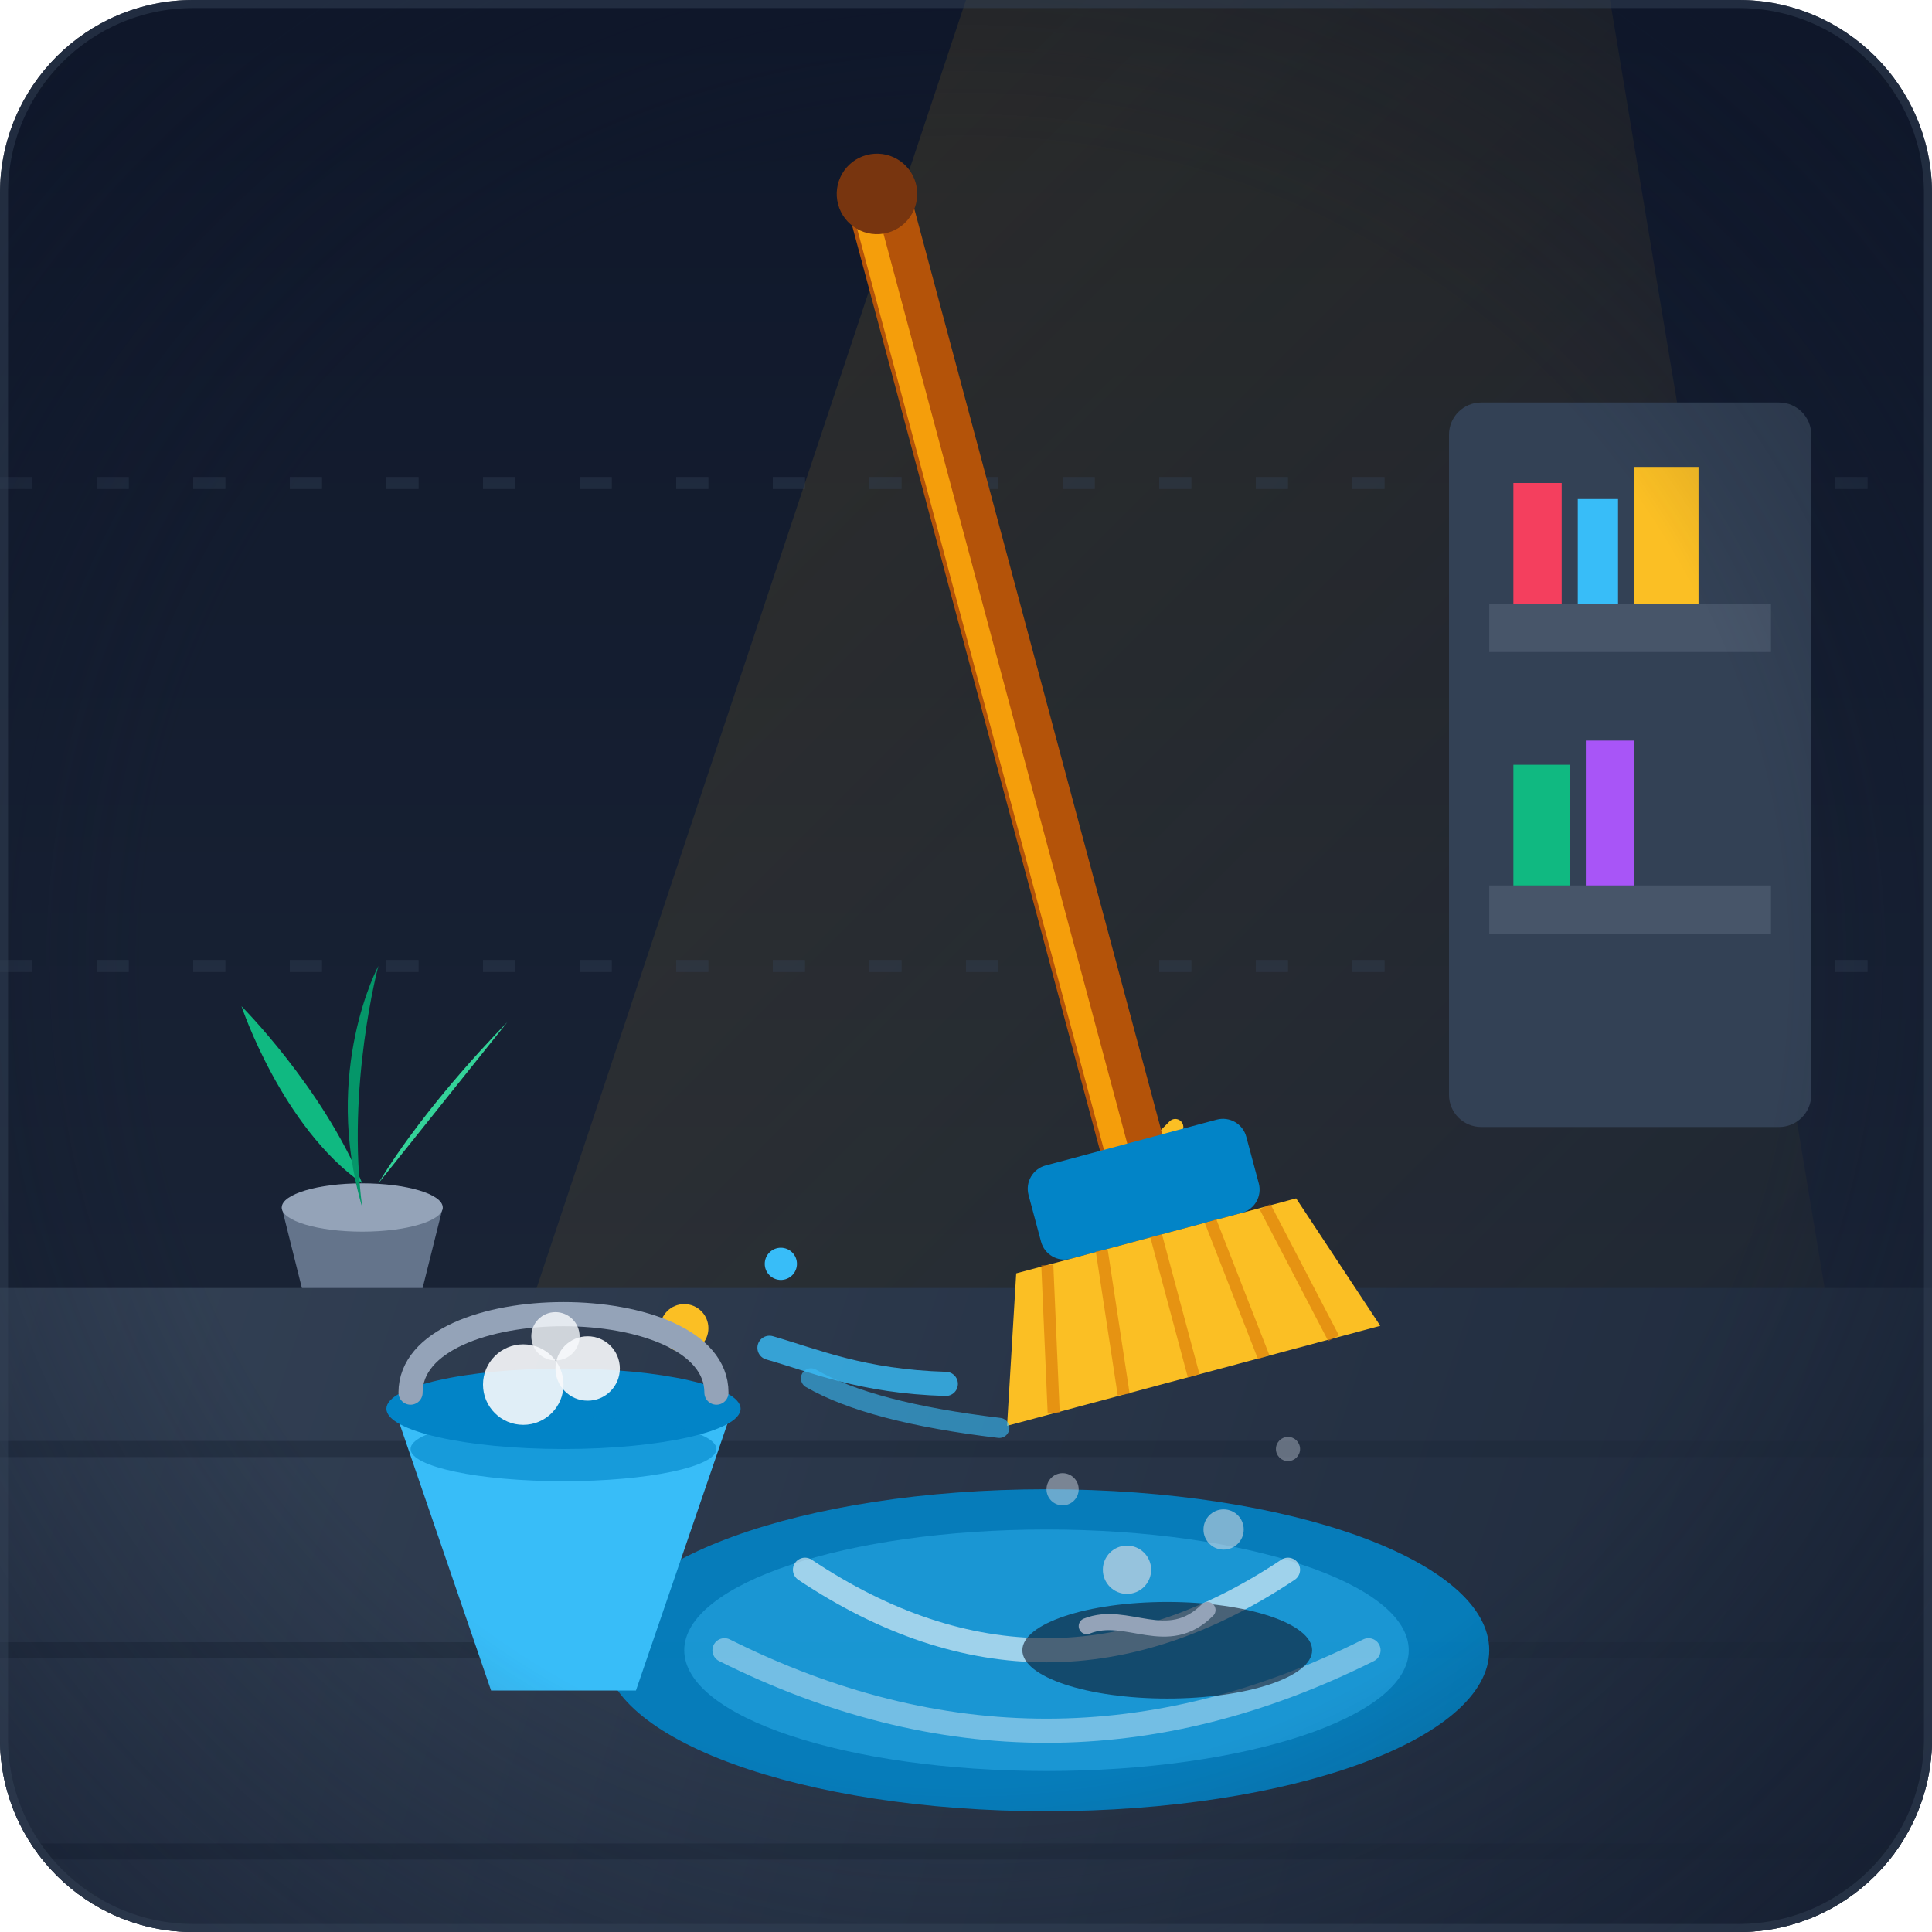
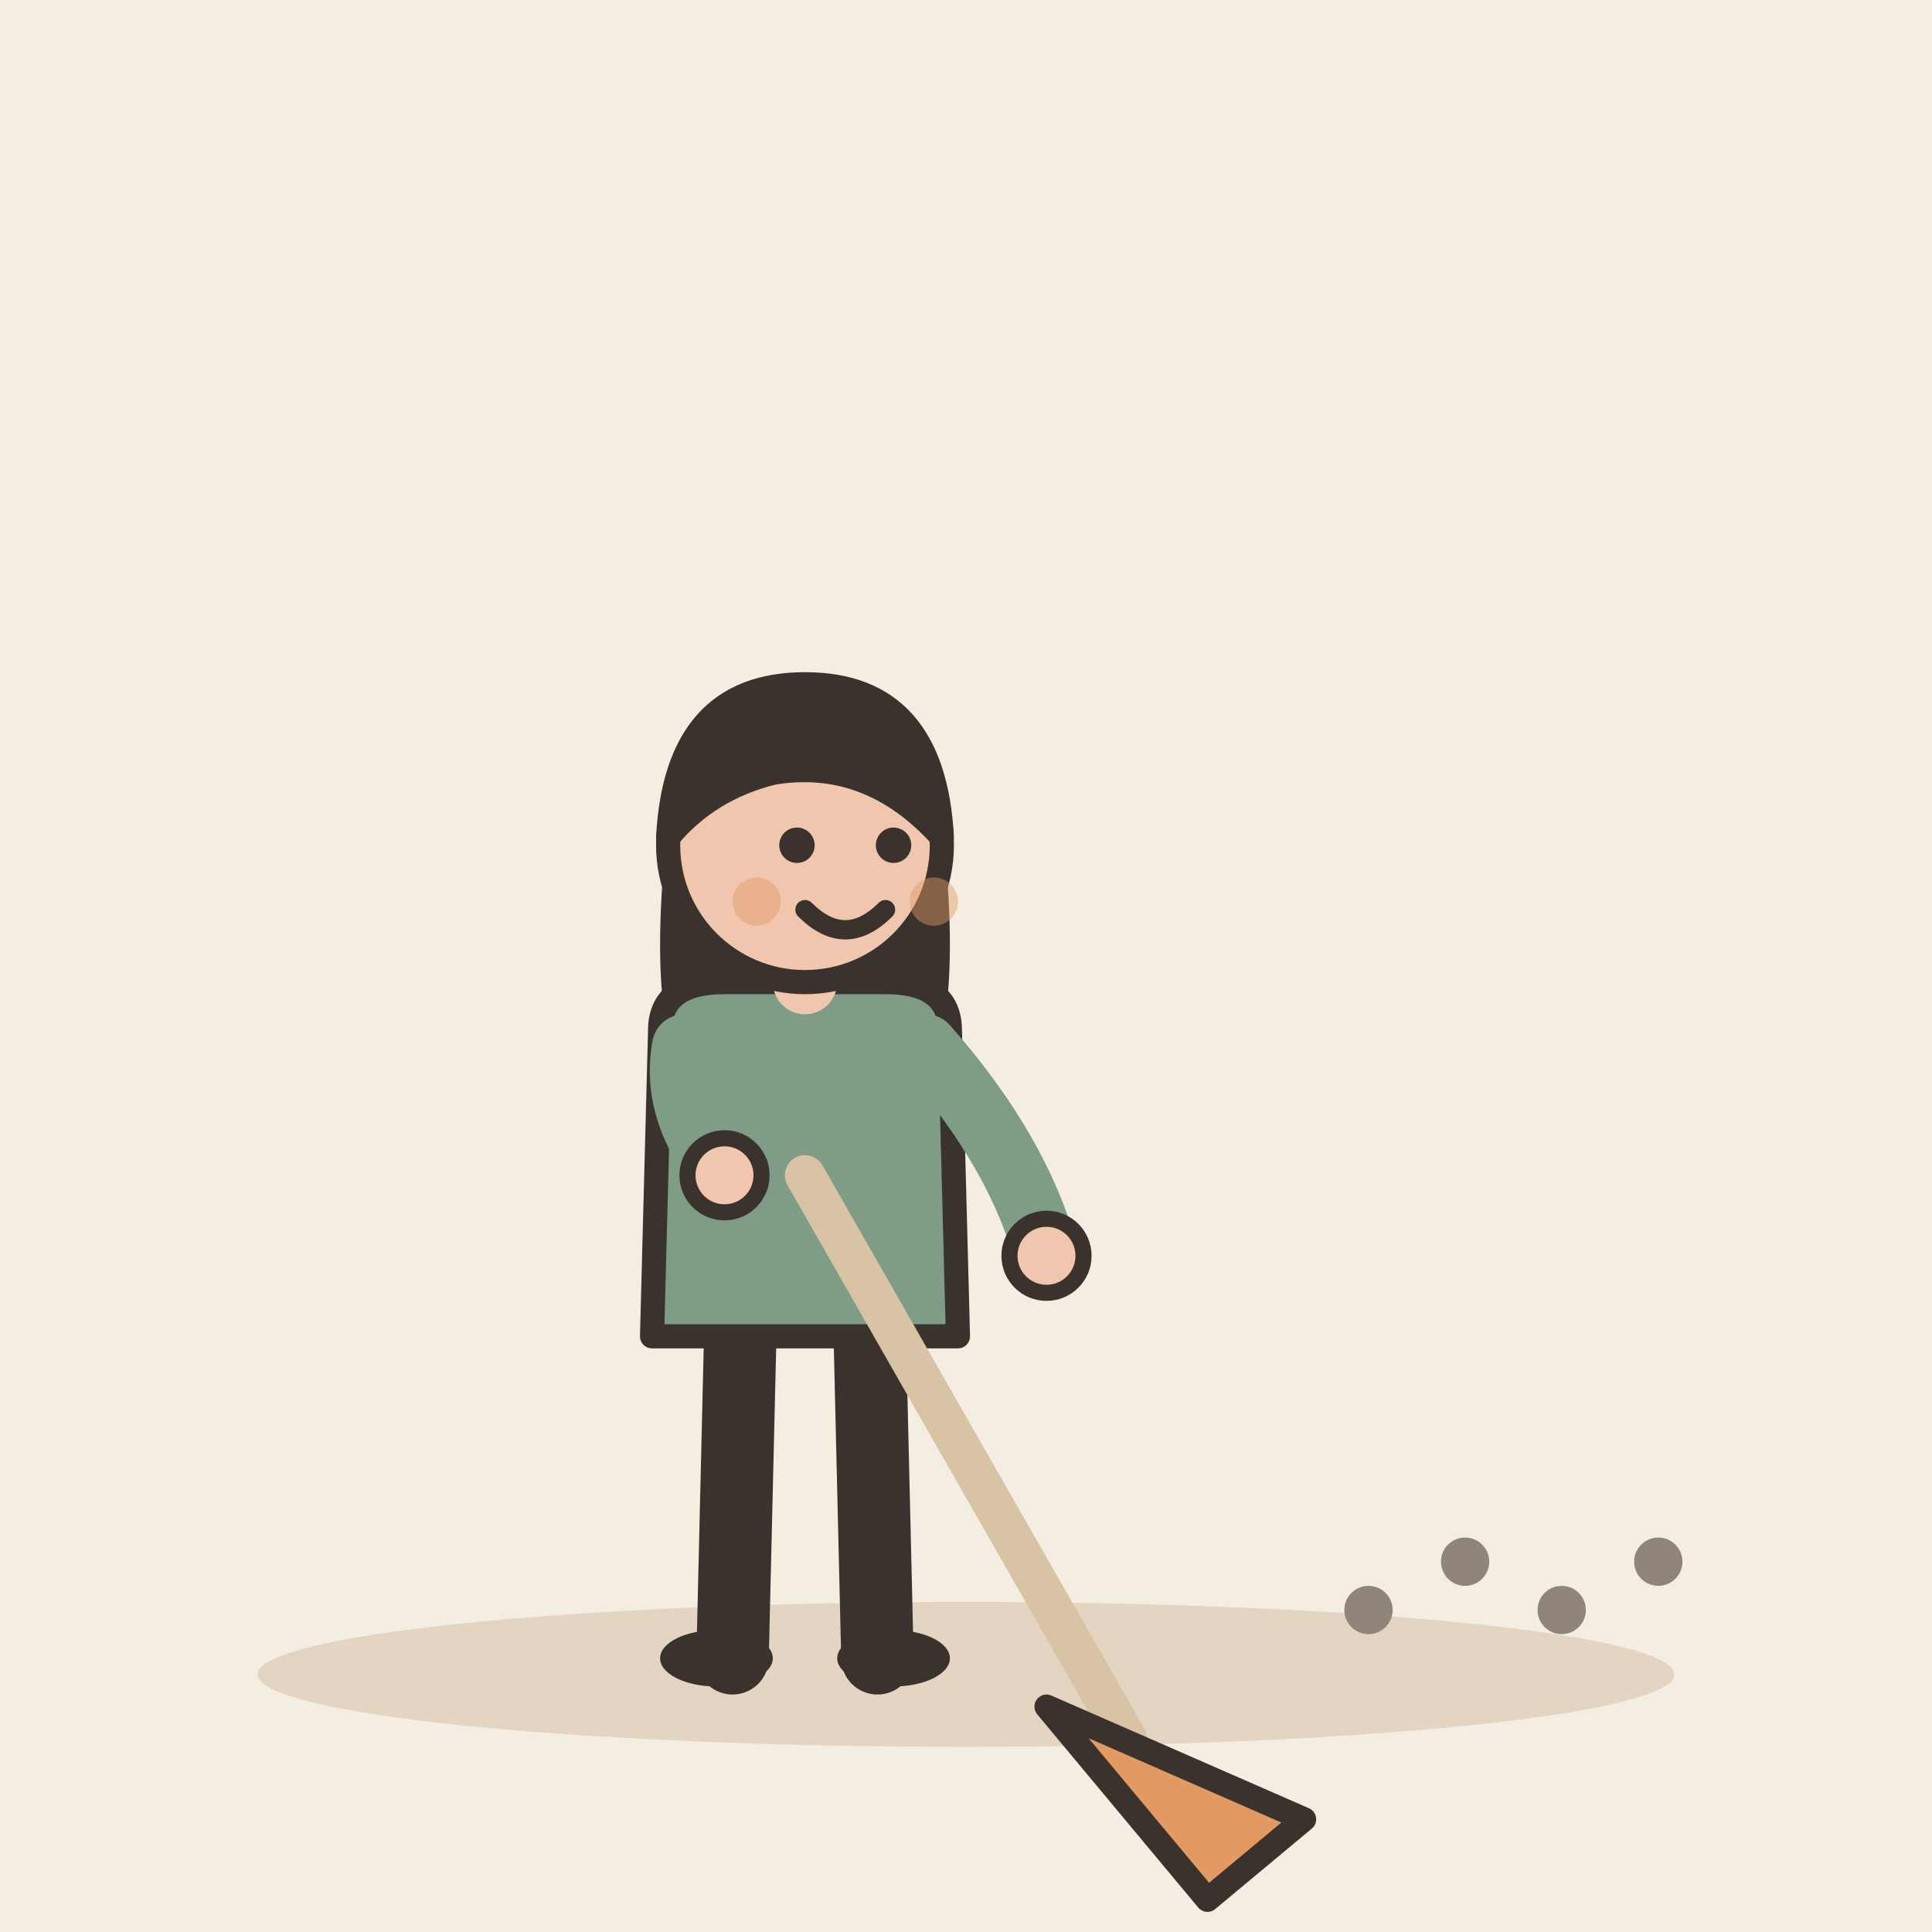
- <svg xmlns="http://www.w3.org/2000/svg" width="240" height="240" viewBox="0 0 240 240">
-   <defs>
-     <linearGradient id="bgGrad" x1="0" y1="0" x2="0" y2="240" gradientUnits="userSpaceOnUse">
-       <stop offset="0" stop-color="#0f172a" />
-       <stop offset="1" stop-color="#1e293b" />
-     </linearGradient>
-     <linearGradient id="floorGrad" x1="0" y1="160" x2="240" y2="240" gradientUnits="userSpaceOnUse">
-       <stop offset="0" stop-color="#334155" />
-       <stop offset="1" stop-color="#1e293b" />
-     </linearGradient>
-     <linearGradient id="beamGrad" x1="0" y1="0" x2="240" y2="240" gradientUnits="userSpaceOnUse">
-       <stop offset="0" stop-color="#fbbf24" stop-opacity="0.15" />
-       <stop offset="1" stop-color="#fbbf24" stop-opacity="0" />
-     </linearGradient>
-     <clipPath id="canvasClip">
-       <rect width="240" height="240" rx="24" />
-     </clipPath>
-   </defs>
-   <g clip-path="url(#canvasClip)">
-     <rect width="240" height="240" fill="url(#bgGrad)" />
-     <polygon points="120,0 200,0 240,240 40,240" fill="url(#beamGrad)" />
-     <g stroke="#334155" stroke-width="1.5" stroke-dasharray="4 8" opacity="0.4">
-       <line x1="0" y1="60" x2="240" y2="60" />
-       <line x1="0" y1="120" x2="240" y2="120" />
+ <svg xmlns="http://www.w3.org/2000/svg" viewBox="0 0 240 240" data-style="editorial">
+   <rect width="240" height="240" fill="#F4EDE2" />
+   <ellipse cx="120" cy="208" rx="88" ry="9" fill="#E3D5C1" />
+   <g transform="translate(100 206)">
+     <path d="M-8 -42L-9 0" stroke="#3A332D" stroke-width="9" stroke-linecap="round" fill="none" />
+     <path d="M8 -42L9 0" stroke="#3A332D" stroke-width="9" stroke-linecap="round" fill="none" />
+     <ellipse cx="-11" cy="0" rx="7" ry="3.5" fill="#3A332D" />
+     <ellipse cx="11" cy="0" rx="7" ry="3.5" fill="#3A332D" />
+     <path d="M-17 -104Q-20 -78 -14 -70L-6 -78L6 -78L14 -70Q20 -78 17 -104Z" fill="#3A332D" />
+     <path d="M-18 -78Q-18 -84 -10 -84L10 -84Q18 -84 18 -78L19 -40L-19 -40Z" fill="#7E9C86" stroke="#3A332D" stroke-width="3" stroke-linecap="round" stroke-linejoin="round" />
+     <path d="M-15 -76Q-16.5 -68 -10 -60" fill="none" stroke="#7E9C86" stroke-width="8" stroke-linecap="round" stroke-linejoin="round" />
+     <circle cx="-10" cy="-60" r="4.6" fill="#F0C7AE" stroke="#3A332D" stroke-linecap="round" stroke-linejoin="round" stroke-width="2" />
+     <path d="M15 -76Q26.5 -63 30 -50" fill="none" stroke="#7E9C86" stroke-width="8" stroke-linecap="round" stroke-linejoin="round" />
+     <circle cx="30" cy="-50" r="4.6" fill="#F0C7AE" stroke="#3A332D" stroke-linecap="round" stroke-linejoin="round" stroke-width="2" />
+     <path d="M0 -84L0 -88" stroke="#F0C7AE" stroke-width="8" stroke-linecap="round" fill="none" />
+     <circle cx="0" cy="-101" r="17" fill="#F0C7AE" stroke="#3A332D" stroke-width="3" stroke-linecap="round" stroke-linejoin="round" />
+     <path d="M-17 -102Q-16 -121 0 -121Q16 -121 17 -102Q8 -112 -4 -110Q-12 -108 -17 -102Z" fill="#3A332D" stroke="#3A332D" stroke-width="3" stroke-linecap="round" stroke-linejoin="round" />
+     <circle cx="-1" cy="-101" r="2.2" fill="#3A332D" />
+     <circle cx="11" cy="-101" r="2.2" fill="#3A332D" />
+     <path d="M0 -93Q5 -88 10 -93" fill="none" stroke="#3A332D" stroke-width="2.4" stroke-linecap="round" stroke-linejoin="round" />
+     <circle cx="-6" cy="-94" r="3" fill="#E39A62" opacity="0.45" />
+     <circle cx="16" cy="-94" r="3" fill="#E39A62" opacity="0.45" />
+     <g transform="translate(0 -60)">
+       <path d="M0 0L40 70" stroke="#D8C3A5" stroke-width="5" stroke-linecap="round" fill="none" />
+       <path d="M30 66L62 80L50 90Z" fill="#E39A62" stroke="#3A332D" stroke-width="3" stroke-linecap="round" stroke-linejoin="round" />
    </g>
-     <g transform="translate(180, 50)">
-       <rect x="0" y="0" width="45" height="90" rx="4" fill="#334155" />
-       <rect x="5" y="25" width="35" height="6" fill="#475569" />
-       <rect x="5" y="60" width="35" height="6" fill="#475569" />
-       <path d="M8 10h6v15h-6z" fill="#f43f5e" />
-       <path d="M16 12h5v13h-5z" fill="#38bdf8" />
-       <path d="M23 8h8v17h-8z" fill="#fbbf24" />
-       <path d="M8 45h7v15h-7z" fill="#10b981" />
-       <path d="M17 42h6v18h-6z" fill="#a855f7" />
-     </g>
-     <g transform="translate(25, 125)">
-       <ellipse cx="20" cy="45" rx="16" ry="6" fill="#0f172a" opacity="0.5" />
-       <path d="M10 25 L15 45 L25 45 L30 25 Z" fill="#64748b" />
-       <ellipse cx="20" cy="25" rx="10" ry="3" fill="#94a3b8" />
-       <path d="M20 22 C10 15 5 0 5 0 C5 0 15 10 20 22 Z" fill="#10b981" />
-       <path d="M22 22 C30 12 38 2 38 2 C38 2 28 12 22 22 Z" fill="#34d399" />
-       <path d="M20 25 C15 8 22 -5 22 -5 C22 -5 18 10 20 25 Z" fill="#059669" />
-     </g>
-     <path d="M0 160 L240 160 L240 240 L0 240 Z" fill="url(#floorGrad)" />
-     <path d="M-20 180 L260 180 M-10 205 L250 205 M0 230 L240 230" stroke="#1e293b" stroke-width="2" opacity="0.6" />
-     <g transform="translate(70, 170)">
-       <ellipse cx="60" cy="35" rx="55" ry="20" fill="#0284c7" opacity="0.9" />
-       <ellipse cx="60" cy="35" rx="45" ry="15" fill="#38bdf8" opacity="0.4" />
-       <path d="M30 25 Q60 45 90 25" stroke="#f8fafc" stroke-width="3" fill="none" stroke-linecap="round" opacity="0.6" />
-       <path d="M20 35 Q60 55 100 35" stroke="#f8fafc" stroke-width="3" fill="none" stroke-linecap="round" opacity="0.4" />
-     </g>
-     <g transform="translate(130, 190)">
-       <ellipse cx="15" cy="15" rx="18" ry="6" fill="#0f172a" opacity="0.6" />
-       <circle cx="10" cy="5" r="3" fill="#cbd5e1" opacity="0.7" />
-       <circle cx="2" cy="-5" r="2" fill="#cbd5e1" opacity="0.5" />
-       <circle cx="22" cy="0" r="2.5" fill="#cbd5e1" opacity="0.6" />
-       <circle cx="30" cy="-10" r="1.5" fill="#cbd5e1" opacity="0.4" />
-       <path d="M5 12 C10 10 15 15 20 10" stroke="#94a3b8" stroke-width="2" stroke-linecap="round" fill="none" />
-     </g>
-     <g transform="translate(140, 140)">
-       <path d="M0 0 L6 6 M6 0 L0 6" stroke="#fbbf24" stroke-width="2" stroke-linecap="round" />
-     </g>
-     <g transform="translate(85, 165)">
-       <circle cx="0" cy="0" r="3" fill="#fbbf24" />
-       <circle cx="12" cy="-8" r="2" fill="#38bdf8" />
-     </g>
-     <g transform="rotate(-15, 140, 140)">
-       <line x1="140" y1="20" x2="140" y2="150" stroke="#b45309" stroke-width="8" stroke-linecap="round" />
-       <line x1="138" y1="20" x2="138" y2="150" stroke="#f59e0b" stroke-width="3" stroke-linecap="round" />
-       <circle cx="140" cy="20" r="5" fill="#78350f" />
-       <g transform="translate(140, 150)">
-         <rect x="-14" y="-8" width="28" height="12" rx="3" fill="#0284c7" />
-         <path d="M-18 4 L18 4 L24 22 L-24 22 Z" fill="#fbbf24" />
-         <path d="M-14 4 L-18 22 M-7 4 L-9 22 M0 4 L0 22 M7 4 L9 22 M14 4 L18 22" stroke="#d97706" stroke-width="1.5" opacity="0.6" />
-         <path d="M-30 15 C-40 12 -45 8 -50 5" stroke="#38bdf8" stroke-width="3" stroke-linecap="round" fill="none" opacity="0.8" />
-         <path d="M-25 22 C-35 18 -42 14 -46 10" stroke="#38bdf8" stroke-width="2.5" stroke-linecap="round" fill="none" opacity="0.6" />
-       </g>
-     </g>
-     <g transform="translate(45, 175)">
-       <path d="M4 0 L16 35 L34 35 L46 0 Z" fill="#38bdf8" />
-       <ellipse cx="25" cy="0" rx="22" ry="5" fill="#0284c7" />
-       <ellipse cx="25" cy="5" rx="19" ry="4" fill="#0284c7" opacity="0.6" />
-       <path d="M6 -2 C 6 -15, 44 -15, 44 -2" stroke="#94a3b8" stroke-width="3" fill="none" stroke-linecap="round" />
-       <circle cx="20" cy="-3" r="5" fill="#f8fafc" opacity="0.9" />
-       <circle cx="28" cy="-5" r="4" fill="#f8fafc" opacity="0.9" />
-       <circle cx="24" cy="-9" r="3" fill="#f8fafc" opacity="0.8" />
-     </g>
-     <radialGradient id="vignette" cx="50%" cy="50%" r="70%">
-       <stop offset="60%" stop-color="#0f172a" stop-opacity="0" />
-       <stop offset="100%" stop-color="#0f172a" stop-opacity="0.6" />
-     </radialGradient>
-     <rect width="240" height="240" fill="url(#vignette)" pointer-events="none" />
-     <rect width="240" height="240" rx="24" fill="none" stroke="#334155" stroke-width="2" opacity="0.5" />
  </g>
+   <circle cx="170" cy="200" r="3" fill="#8F857A" />
+   <circle cx="182" cy="194" r="3" fill="#8F857A" />
+   <circle cx="194" cy="200" r="3" fill="#8F857A" />
+   <circle cx="206" cy="194" r="3" fill="#8F857A" />
</svg>
